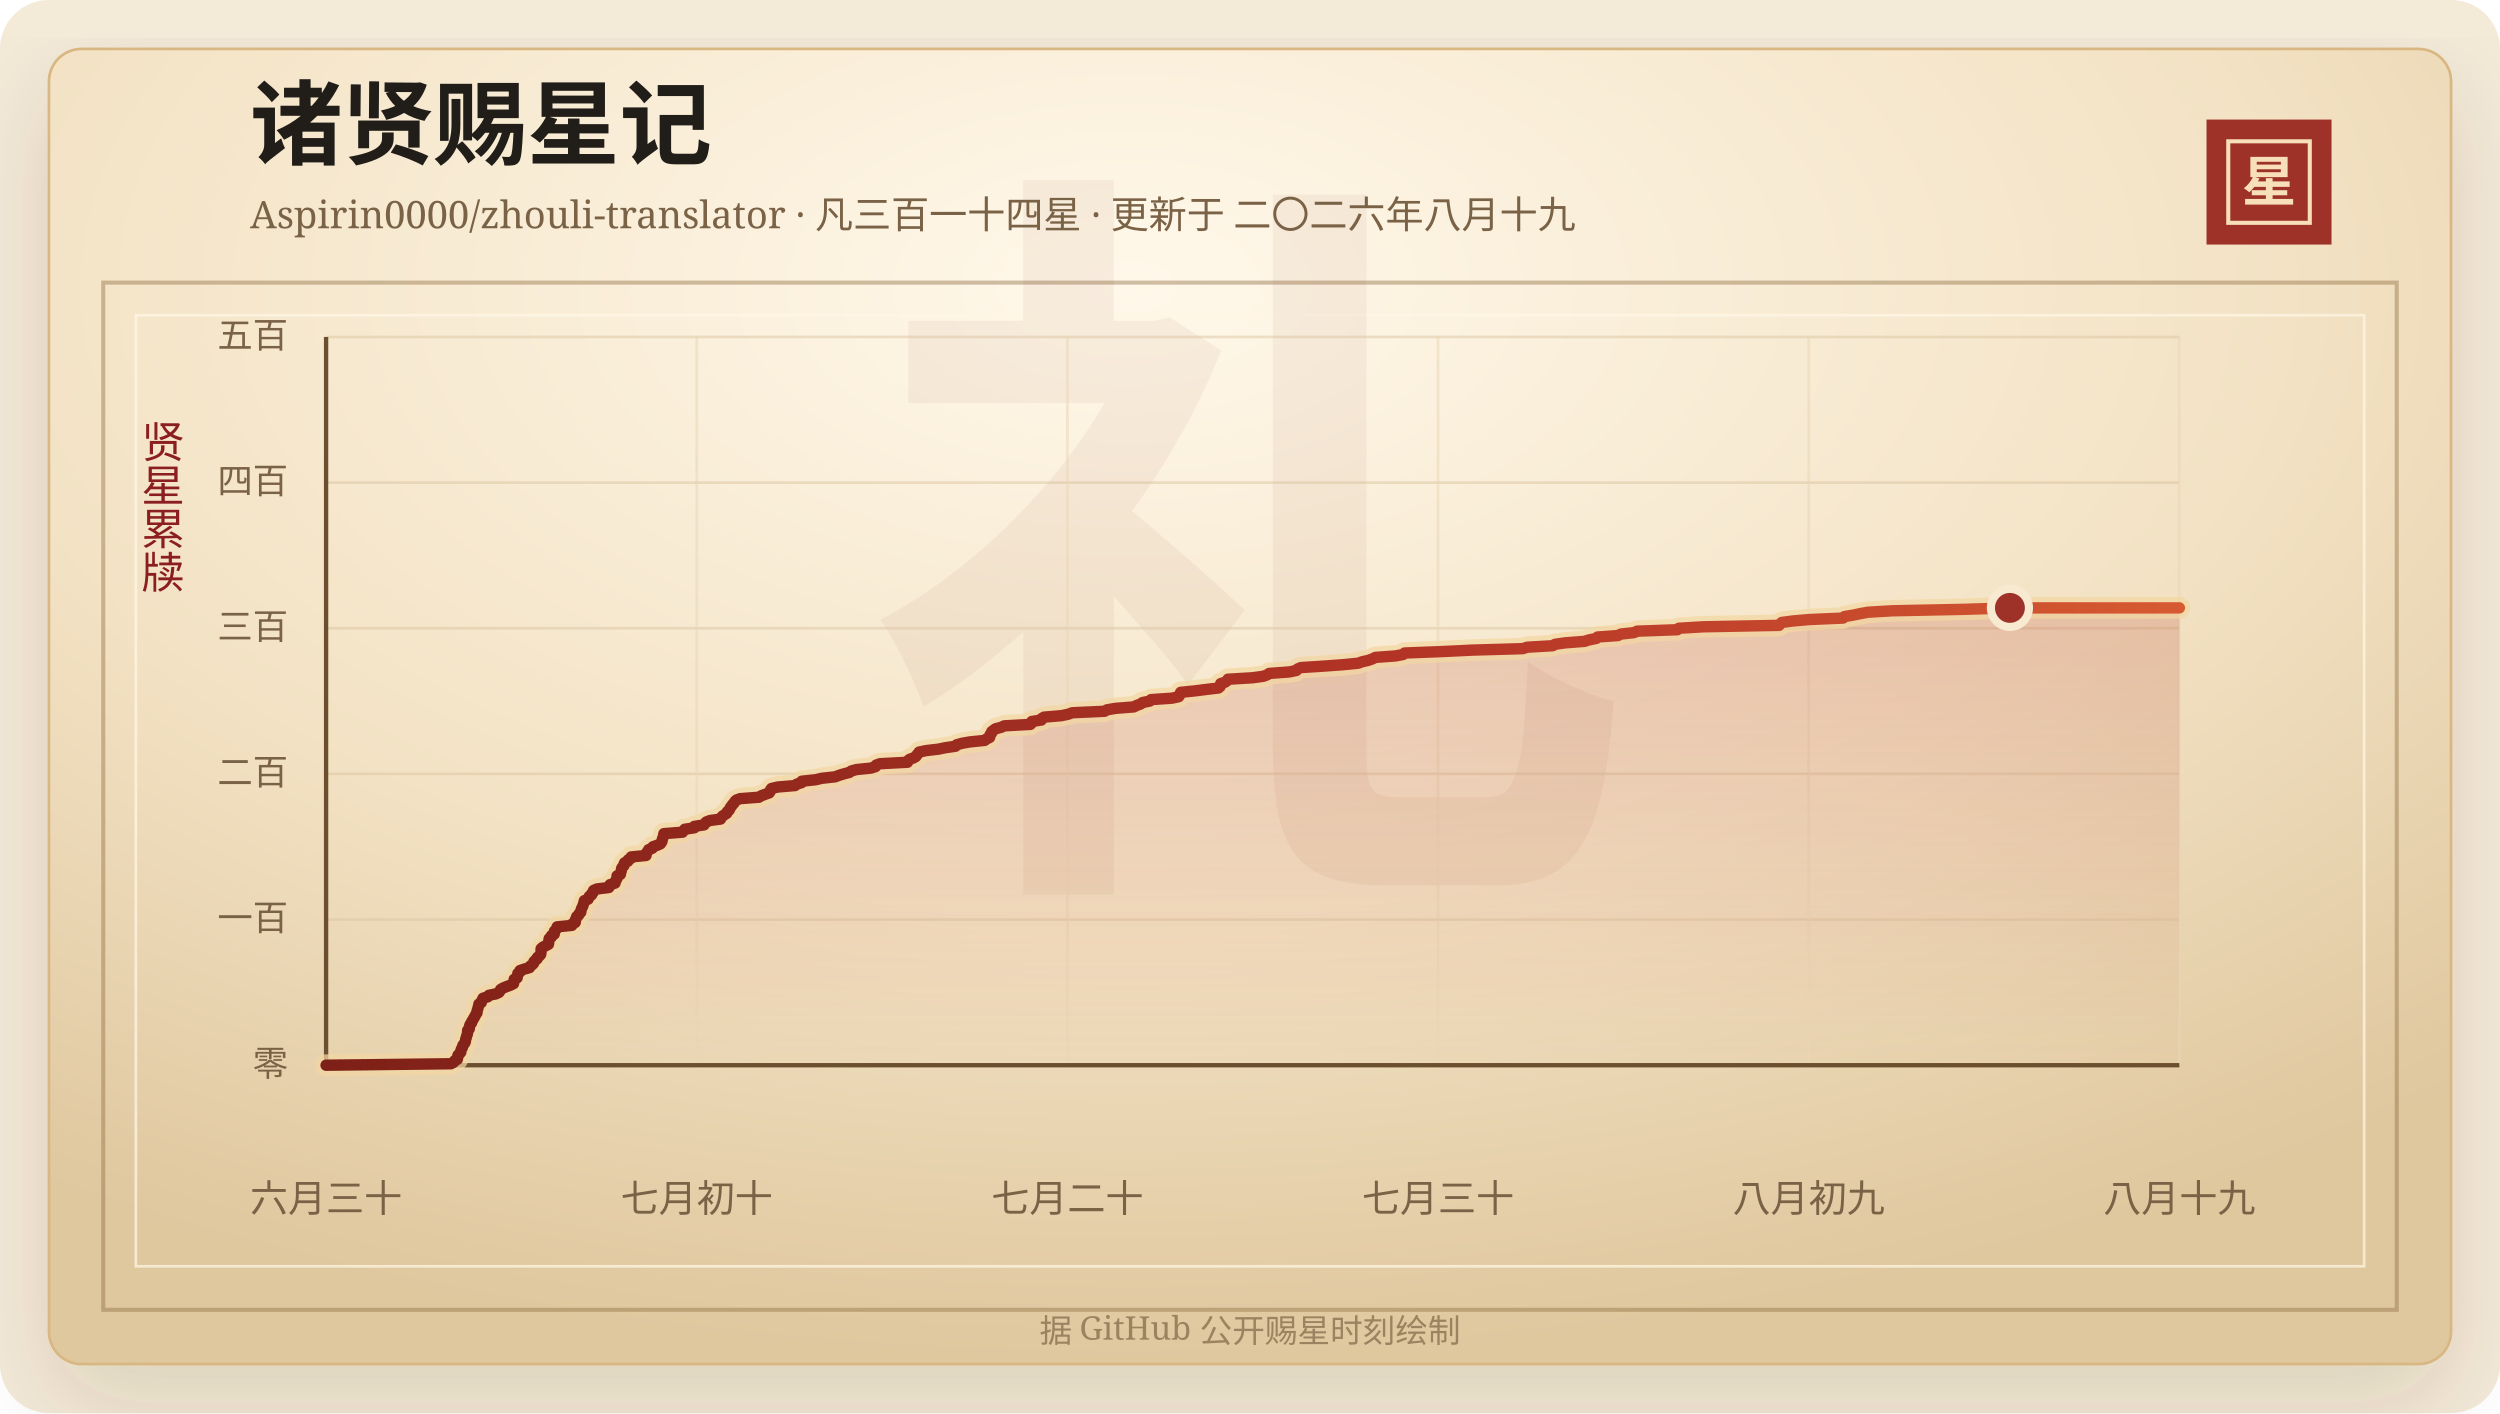
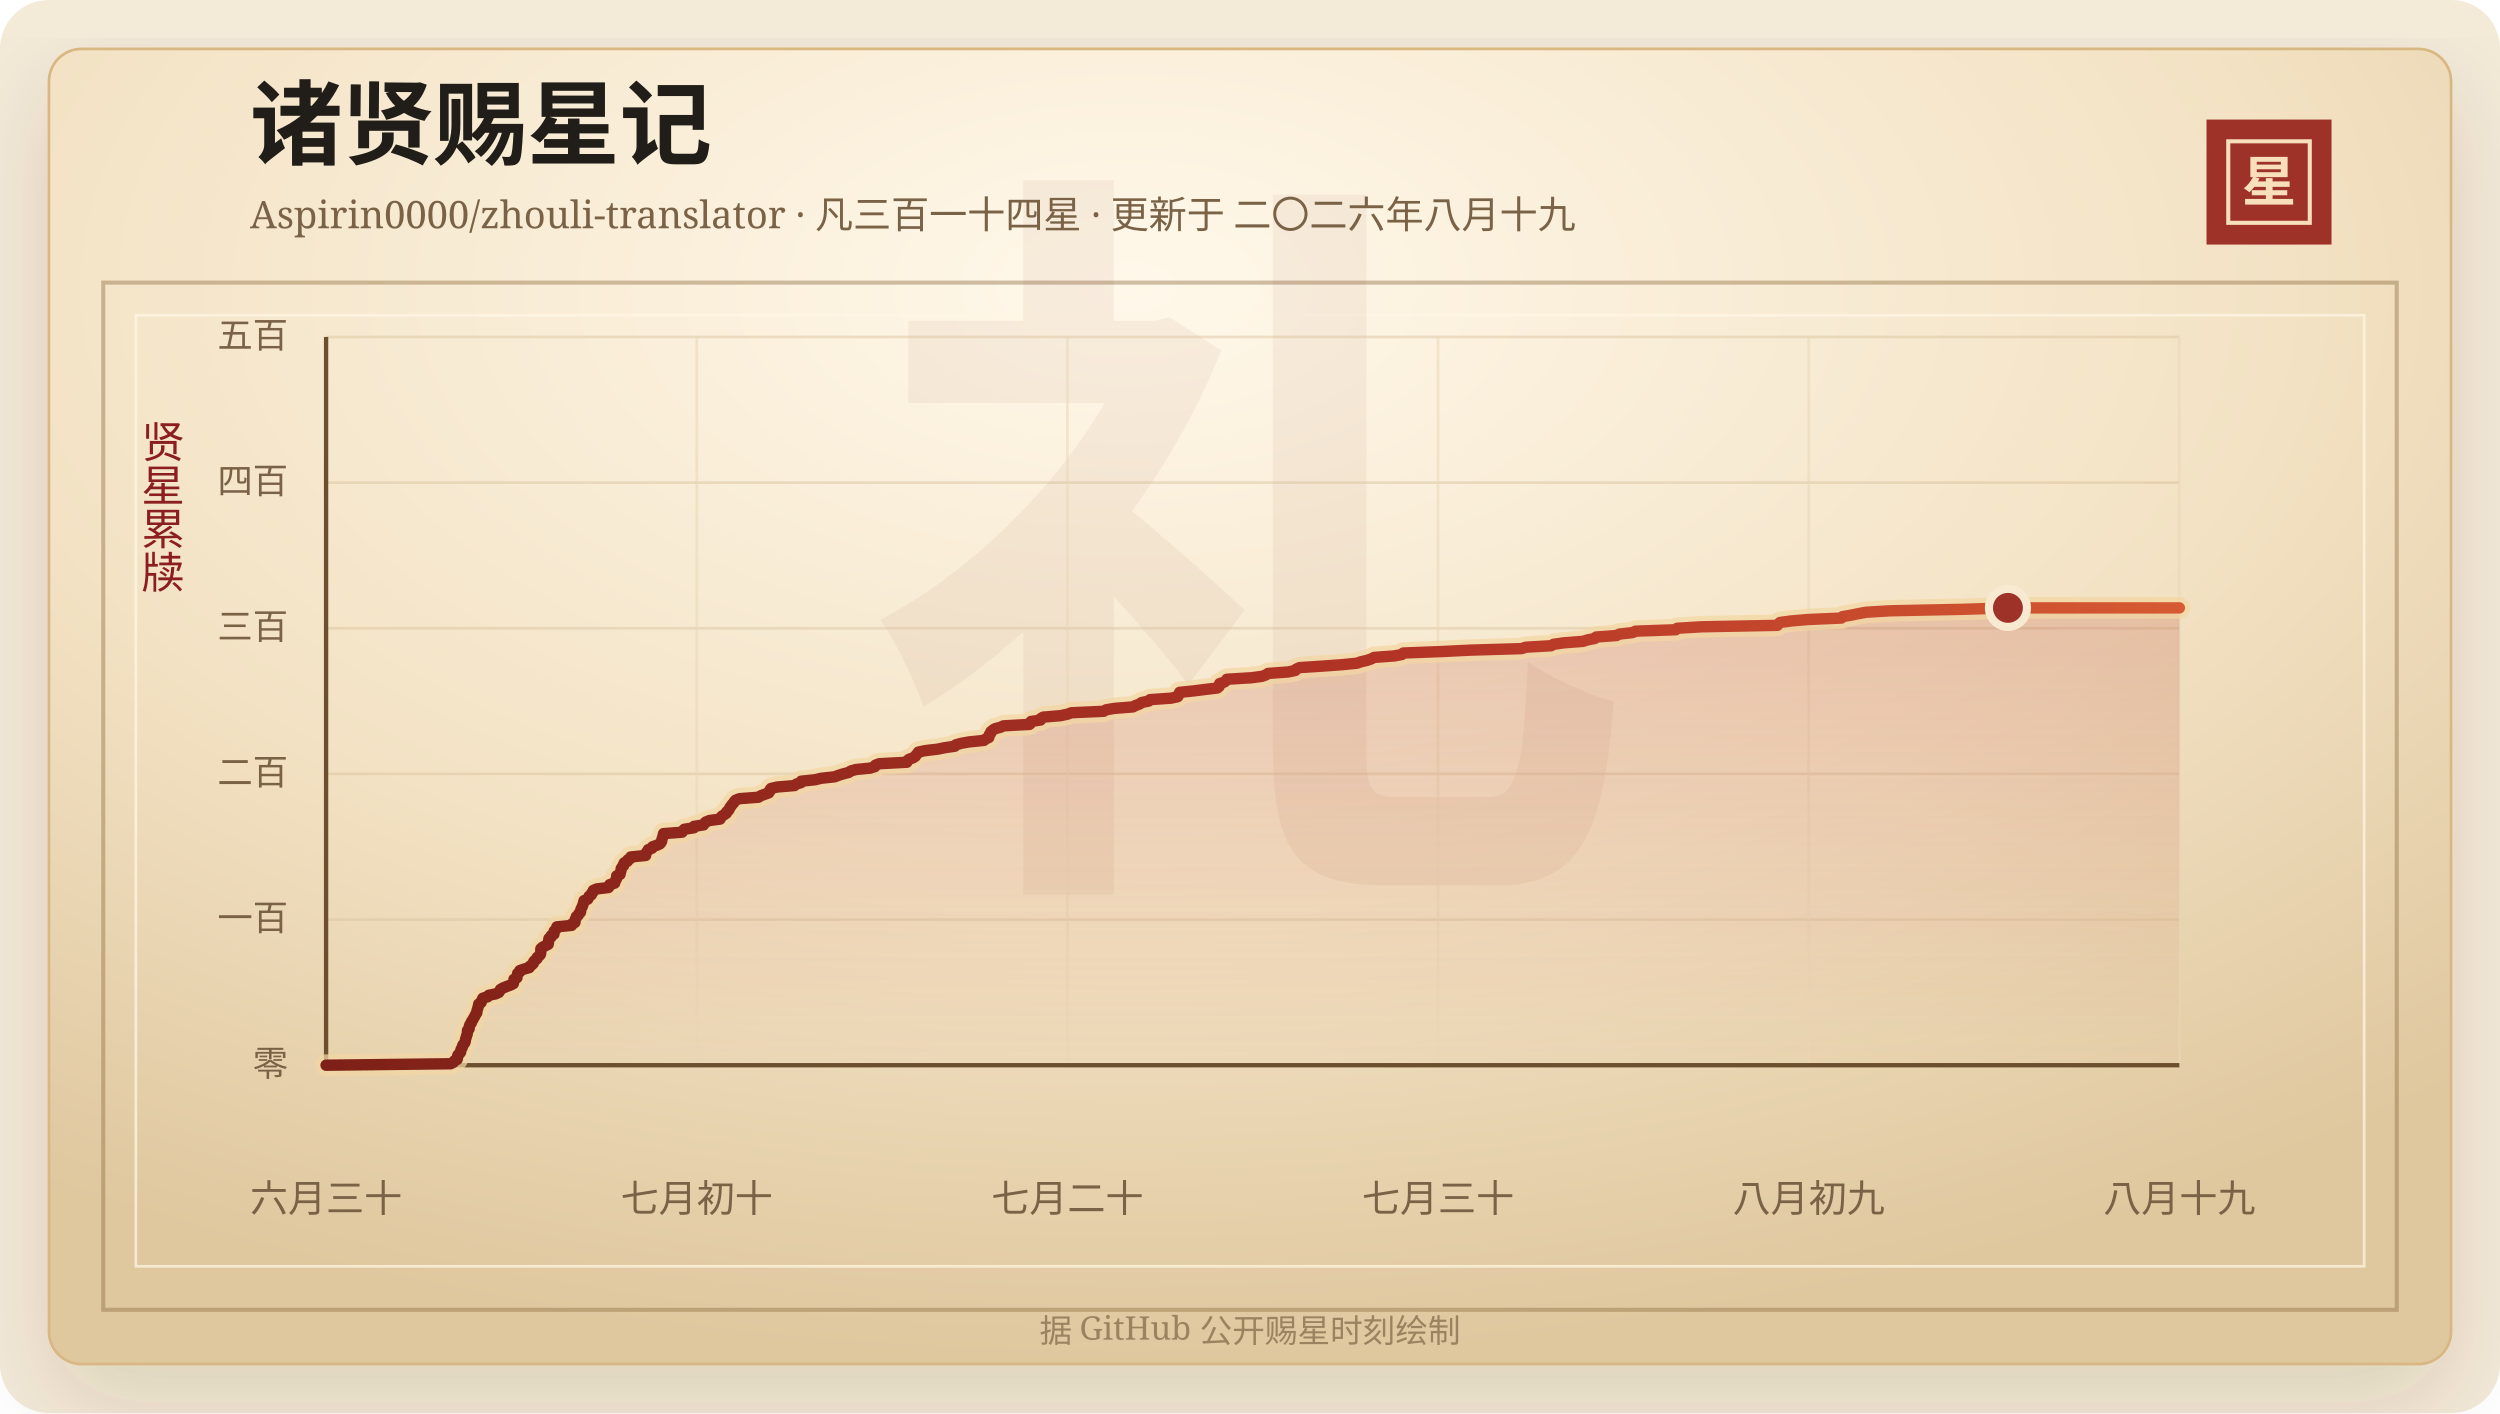
<svg xmlns="http://www.w3.org/2000/svg" width="920" height="520" viewBox="0 0 920 520" role="img" aria-labelledby="title desc">
  <defs>
    <linearGradient id="line" x1="0" x2="1" y1="0" y2="0">
      <stop offset="0%" stop-color="#7d2017" />
      <stop offset="58%" stop-color="#b33426" />
      <stop offset="100%" stop-color="#d65a32" />
    </linearGradient>
    <linearGradient id="area" x1="0" x2="0" y1="0" y2="1">
      <stop offset="0%" stop-color="#b33426" stop-opacity="0.2" />
      <stop offset="100%" stop-color="#b33426" stop-opacity="0" />
    </linearGradient>
    <radialGradient id="paper" cx="45%" cy="18%" r="82%">
      <stop offset="0%" stop-color="#fff8ea" />
      <stop offset="58%" stop-color="#f3e2c4" />
      <stop offset="100%" stop-color="#dfc79e" />
    </radialGradient>
    <filter id="shadow" x="-20%" y="-20%" width="140%" height="140%">
      <feDropShadow dx="0" dy="14" stdDeviation="18" flood-color="#3b2a20" flood-opacity="0.14" />
    </filter>
  </defs>
  <rect width="920" height="520" rx="18" fill="#f4ead8" />
  <rect x="18" y="18" width="884" height="484" rx="12" fill="url(#paper)" stroke="#d8b783" filter="url(#shadow)" />
  <rect x="38" y="104" width="844" height="378" fill="none" stroke="#8c6b3f" stroke-opacity="0.42" stroke-width="1.5" />
  <rect x="50" y="116" width="820" height="350" fill="none" stroke="#fff7e5" stroke-opacity="0.72" />
  <text x="460" y="304" text-anchor="middle" fill="#8c342a" fill-opacity="0.06" font-family="Songti SC, STSong, SimSun, serif" font-size="280" font-weight="700">礼</text>
  <text x="92" y="58" fill="#211d18" font-family="Songti SC, STSong, SimSun, serif" font-size="34" font-weight="700">诸贤赐星记</text>
  <text x="92" y="84" fill="#7a6247" font-family="Songti SC, STSong, SimSun, serif" font-size="14.0">Aspirin0000/zhouli-translator · 凡三百一十四星 · 更新于 二〇二六年八月十九</text>
  <rect x="812" y="44" width="46" height="46" fill="#9e3228" />
  <rect x="820" y="52" width="30" height="30" fill="none" stroke="#f6dfba" stroke-width="1.5" />
  <text x="835" y="74" text-anchor="middle" fill="#f6dfba" font-family="Songti SC, STSong, SimSun, serif" font-size="20" font-weight="700">星</text>
  <text x="60" y="166" text-anchor="middle" fill="#8b1e1e" font-family="Songti SC, STSong, SimSun, serif" font-size="16" writing-mode="vertical-rl">贤星累牍</text>
  <line x1="120" y1="392.00" x2="802" y2="392.00" stroke="#d9c29e" stroke-opacity="0.48" />
  <text x="106" y="396.00" text-anchor="end" fill="#7a6247" font-family="Songti SC, STSong, SimSun, serif" font-size="13">零</text>
  <line x1="120" y1="338.40" x2="802" y2="338.40" stroke="#d9c29e" stroke-opacity="0.48" />
  <text x="106" y="342.40" text-anchor="end" fill="#7a6247" font-family="Songti SC, STSong, SimSun, serif" font-size="13">一百</text>
  <line x1="120" y1="284.80" x2="802" y2="284.80" stroke="#d9c29e" stroke-opacity="0.48" />
  <text x="106" y="288.80" text-anchor="end" fill="#7a6247" font-family="Songti SC, STSong, SimSun, serif" font-size="13">二百</text>
  <line x1="120" y1="231.20" x2="802" y2="231.20" stroke="#d9c29e" stroke-opacity="0.48" />
  <text x="106" y="235.20" text-anchor="end" fill="#7a6247" font-family="Songti SC, STSong, SimSun, serif" font-size="13">三百</text>
  <line x1="120" y1="177.60" x2="802" y2="177.60" stroke="#d9c29e" stroke-opacity="0.48" />
  <text x="106" y="181.60" text-anchor="end" fill="#7a6247" font-family="Songti SC, STSong, SimSun, serif" font-size="13">四百</text>
  <line x1="120" y1="124.00" x2="802" y2="124.00" stroke="#d9c29e" stroke-opacity="0.48" />
  <text x="106" y="128.00" text-anchor="end" fill="#7a6247" font-family="Songti SC, STSong, SimSun, serif" font-size="13">五百</text>
  <line x1="120.00" y1="124" x2="120.00" y2="392" stroke="#ead6b7" stroke-opacity="0.54" />
  <text x="120.00" y="446" text-anchor="middle" fill="#7a6247" font-family="Songti SC, STSong, SimSun, serif" font-size="14">六月三十</text>
  <line x1="256.40" y1="124" x2="256.40" y2="392" stroke="#ead6b7" stroke-opacity="0.54" />
  <text x="256.40" y="446" text-anchor="middle" fill="#7a6247" font-family="Songti SC, STSong, SimSun, serif" font-size="14">七月初十</text>
  <line x1="392.80" y1="124" x2="392.80" y2="392" stroke="#ead6b7" stroke-opacity="0.54" />
  <text x="392.80" y="446" text-anchor="middle" fill="#7a6247" font-family="Songti SC, STSong, SimSun, serif" font-size="14">七月二十</text>
  <line x1="529.20" y1="124" x2="529.20" y2="392" stroke="#ead6b7" stroke-opacity="0.54" />
  <text x="529.20" y="446" text-anchor="middle" fill="#7a6247" font-family="Songti SC, STSong, SimSun, serif" font-size="14">七月三十</text>
  <line x1="665.60" y1="124" x2="665.60" y2="392" stroke="#ead6b7" stroke-opacity="0.54" />
  <text x="665.60" y="446" text-anchor="middle" fill="#7a6247" font-family="Songti SC, STSong, SimSun, serif" font-size="14">八月初九</text>
  <line x1="802.00" y1="124" x2="802.00" y2="392" stroke="#ead6b7" stroke-opacity="0.54" />
  <text x="802.00" y="446" text-anchor="middle" fill="#7a6247" font-family="Songti SC, STSong, SimSun, serif" font-size="14">八月十九</text>
  <line x1="120" y1="392" x2="802" y2="392" stroke="#6c4f2e" stroke-width="1.6" />
  <line x1="120" y1="124" x2="120" y2="392" stroke="#6c4f2e" stroke-width="1.6" />
-   <polygon points="120.00,392.00 120.00,392.00 165.90,391.46 166.92,390.93 167.27,390.39 168.29,389.86 168.40,389.32 168.41,388.78 168.59,388.25 169.17,387.71 169.58,387.18 169.60,386.64 169.76,386.10 170.13,385.57 170.22,385.03 170.45,384.50 170.96,383.96 171.24,383.42 171.31,382.89 171.38,382.35 171.61,381.82 171.71,381.28 171.93,380.74 172.05,380.21 172.07,379.67 172.11,379.14 172.70,378.60 172.73,378.06 172.81,377.53 173.01,376.99 173.52,376.46 173.59,375.92 174.00,375.38 174.26,374.85 174.60,374.31 174.87,373.78 175.14,373.24 175.54,372.70 175.54,372.17 175.69,371.63 175.88,371.10 175.99,370.56 176.18,370.02 176.23,369.49 177.11,368.95 177.24,368.42 177.52,367.88 177.77,367.34 179.53,366.81 179.92,366.27 182.51,365.74 183.63,365.20 184.00,364.66 184.24,364.13 185.16,363.59 186.43,363.06 187.93,362.52 188.98,361.98 189.11,361.45 189.15,360.91 189.22,360.38 190.30,359.84 190.34,359.30 190.52,358.77 190.56,358.23 191.33,357.70 191.37,357.16 192.96,356.62 194.86,356.09 195.11,355.55 195.86,355.02 196.37,354.48 196.47,353.94 196.93,353.41 197.67,352.87 197.77,352.34 198.48,351.80 198.95,351.26 199.08,350.73 199.09,350.19 199.10,349.66 199.14,349.12 199.75,348.58 200.76,348.05 201.82,347.51 201.92,346.98 201.97,346.44 202.00,345.90 202.12,345.37 202.91,344.83 202.95,344.30 203.96,343.76 203.97,343.22 204.02,342.69 204.53,342.15 205.00,341.62 205.03,341.08 210.45,340.54 210.58,340.01 211.68,339.47 211.75,338.94 211.77,338.40 212.12,337.86 212.20,337.33 212.92,336.79 213.09,336.26 213.72,335.72 213.79,335.18 213.89,334.65 214.13,334.11 214.41,333.58 214.60,333.04 214.77,332.50 214.90,331.97 215.05,331.43 216.41,330.90 216.68,330.36 216.89,329.82 217.73,329.29 217.82,328.75 218.40,328.22 218.44,327.68 219.64,327.14 224.04,326.61 224.42,326.07 224.51,325.54 226.32,325.00 226.47,324.46 226.66,323.93 227.01,323.39 227.06,322.86 227.07,322.32 228.30,321.78 228.34,321.25 228.58,320.71 228.67,320.18 228.73,319.64 229.03,319.10 229.60,318.57 229.62,318.03 229.86,317.50 231.03,316.96 231.18,316.42 232.16,315.89 232.28,315.35 237.73,314.82 237.74,314.28 237.99,313.74 238.44,313.21 238.70,312.67 240.08,312.14 240.29,311.60 241.86,311.06 243.01,310.53 243.44,309.99 243.67,309.46 243.71,308.92 243.91,308.38 244.12,307.85 244.20,307.31 244.32,306.78 251.18,306.24 251.51,305.70 251.98,305.17 255.51,304.63 255.54,304.10 259.07,303.56 259.40,303.02 259.89,302.49 261.27,301.95 265.16,301.42 265.37,300.88 265.85,300.34 266.66,299.81 267.46,299.27 267.61,298.74 268.28,298.20 268.57,297.66 268.78,297.13 269.25,296.59 269.58,296.06 270.14,295.52 270.41,294.98 270.93,294.45 272.32,293.91 279.30,293.38 280.15,292.84 281.61,292.30 283.09,291.77 283.44,291.23 283.53,290.70 283.92,290.16 286.24,289.62 292.57,289.09 293.23,288.55 294.99,288.02 295.06,287.48 300.19,286.94 302.40,286.41 307.34,285.87 308.74,285.34 310.46,284.80 312.58,284.26 313.27,283.73 315.20,283.19 320.51,282.66 322.20,282.12 322.39,281.58 323.78,281.05 333.97,280.51 334.08,279.98 334.72,279.44 336.20,278.90 337.07,278.37 337.41,277.83 337.90,277.30 338.24,276.76 340.78,276.22 345.34,275.69 347.94,275.15 351.63,274.62 352.05,274.08 354.00,273.54 357.00,273.01 362.36,272.47 363.00,271.94 364.17,271.40 364.31,270.86 364.36,270.33 364.89,269.79 364.95,269.26 365.62,268.72 366.39,268.18 368.43,267.65 369.58,267.11 379.17,266.58 379.71,266.04 379.71,265.50 383.22,264.97 383.30,264.43 384.21,263.90 390.63,263.36 393.15,262.82 394.60,262.29 406.48,261.75 407.35,261.22 410.47,260.68 417.25,260.14 418.26,259.61 419.78,259.07 420.42,258.54 423.10,258.00 423.57,257.46 431.28,256.93 433.75,256.39 434.10,255.86 434.22,255.32 434.49,254.78 439.68,254.25 443.92,253.71 448.38,253.18 449.01,252.64 449.21,252.10 449.22,251.57 450.88,251.03 451.59,250.50 451.88,249.96 460.85,249.42 464.83,248.89 466.31,248.35 467.07,247.82 474.43,247.28 477.05,246.74 477.48,246.21 478.69,245.67 487.01,245.14 494.33,244.60 499.81,244.06 501.29,243.53 503.62,242.99 505.07,242.46 506.17,241.92 513.55,241.38 516.37,240.85 516.88,240.31 530.72,239.78 541.81,239.24 560.40,238.70 562.03,238.17 571.36,237.63 572.25,237.10 576.07,236.56 583.07,236.02 584.74,235.49 587.43,234.95 587.91,234.42 595.42,233.88 596.47,233.34 601.30,232.81 602.45,232.27 617.28,231.74 617.78,231.20 626.81,230.66 654.70,230.13 655.12,229.59 655.70,229.06 659.73,228.52 666.02,227.98 678.25,227.45 678.72,226.91 681.86,226.38 684.46,225.84 687.40,225.30 696.37,224.77 722.97,224.23 739.65,223.70 802.00,223.70 802.00,392.00" fill="url(#area)" />
-   <polyline points="120.00,392.00 165.90,391.46 166.92,390.93 167.27,390.39 168.29,389.86 168.40,389.32 168.41,388.78 168.59,388.25 169.17,387.71 169.58,387.18 169.60,386.64 169.76,386.10 170.13,385.57 170.22,385.03 170.45,384.50 170.96,383.96 171.24,383.42 171.31,382.89 171.38,382.35 171.61,381.82 171.71,381.28 171.93,380.74 172.05,380.21 172.07,379.67 172.11,379.14 172.70,378.60 172.73,378.06 172.81,377.53 173.01,376.99 173.52,376.46 173.59,375.92 174.00,375.38 174.26,374.85 174.60,374.31 174.87,373.78 175.14,373.24 175.54,372.70 175.54,372.17 175.69,371.63 175.88,371.10 175.99,370.56 176.18,370.02 176.23,369.49 177.11,368.95 177.24,368.42 177.52,367.88 177.77,367.34 179.53,366.81 179.92,366.27 182.51,365.74 183.63,365.20 184.00,364.66 184.24,364.13 185.16,363.59 186.43,363.06 187.93,362.52 188.98,361.98 189.11,361.45 189.15,360.91 189.22,360.38 190.30,359.84 190.34,359.30 190.52,358.77 190.56,358.23 191.33,357.70 191.37,357.16 192.96,356.62 194.86,356.09 195.11,355.55 195.86,355.02 196.37,354.48 196.47,353.94 196.93,353.41 197.67,352.87 197.77,352.34 198.48,351.80 198.95,351.26 199.08,350.73 199.09,350.19 199.10,349.66 199.14,349.12 199.75,348.58 200.76,348.05 201.82,347.51 201.92,346.98 201.97,346.44 202.00,345.90 202.12,345.37 202.91,344.83 202.95,344.30 203.96,343.76 203.97,343.22 204.02,342.69 204.53,342.15 205.00,341.62 205.03,341.08 210.45,340.54 210.58,340.01 211.68,339.47 211.75,338.94 211.77,338.40 212.12,337.86 212.20,337.33 212.92,336.79 213.09,336.26 213.72,335.72 213.79,335.18 213.89,334.65 214.13,334.11 214.41,333.58 214.60,333.04 214.77,332.50 214.90,331.97 215.05,331.43 216.41,330.90 216.68,330.36 216.89,329.82 217.73,329.29 217.82,328.75 218.40,328.22 218.44,327.68 219.64,327.14 224.04,326.61 224.42,326.07 224.51,325.54 226.32,325.00 226.47,324.46 226.66,323.93 227.01,323.39 227.06,322.86 227.07,322.32 228.30,321.78 228.34,321.25 228.58,320.71 228.67,320.18 228.73,319.64 229.03,319.10 229.60,318.57 229.62,318.03 229.86,317.50 231.03,316.96 231.18,316.42 232.16,315.89 232.28,315.35 237.73,314.82 237.74,314.28 237.99,313.74 238.44,313.21 238.70,312.67 240.08,312.14 240.29,311.60 241.86,311.06 243.01,310.53 243.44,309.99 243.67,309.46 243.71,308.92 243.91,308.38 244.12,307.85 244.20,307.31 244.32,306.78 251.18,306.24 251.51,305.70 251.98,305.17 255.51,304.63 255.54,304.10 259.07,303.56 259.40,303.02 259.89,302.49 261.27,301.95 265.16,301.42 265.37,300.88 265.85,300.34 266.66,299.81 267.46,299.27 267.61,298.74 268.28,298.20 268.57,297.66 268.78,297.13 269.25,296.59 269.58,296.06 270.14,295.52 270.41,294.98 270.93,294.45 272.32,293.91 279.30,293.38 280.15,292.84 281.61,292.30 283.09,291.77 283.44,291.23 283.53,290.70 283.92,290.16 286.24,289.62 292.57,289.09 293.23,288.55 294.99,288.02 295.06,287.48 300.19,286.94 302.40,286.41 307.34,285.87 308.74,285.34 310.46,284.80 312.58,284.26 313.27,283.73 315.20,283.19 320.51,282.66 322.20,282.12 322.39,281.58 323.78,281.05 333.97,280.51 334.08,279.98 334.72,279.44 336.20,278.90 337.07,278.37 337.41,277.83 337.90,277.30 338.24,276.76 340.78,276.22 345.34,275.69 347.94,275.15 351.63,274.62 352.05,274.08 354.00,273.54 357.00,273.01 362.36,272.47 363.00,271.94 364.17,271.40 364.31,270.86 364.36,270.33 364.89,269.79 364.95,269.26 365.62,268.72 366.39,268.18 368.43,267.65 369.58,267.11 379.17,266.58 379.71,266.04 379.71,265.50 383.22,264.97 383.30,264.43 384.21,263.90 390.63,263.36 393.15,262.82 394.60,262.29 406.48,261.75 407.35,261.22 410.47,260.68 417.25,260.14 418.26,259.61 419.78,259.07 420.42,258.54 423.10,258.00 423.57,257.46 431.28,256.93 433.75,256.39 434.10,255.86 434.22,255.32 434.49,254.78 439.68,254.25 443.92,253.71 448.38,253.18 449.01,252.64 449.21,252.10 449.22,251.57 450.88,251.03 451.59,250.50 451.88,249.96 460.85,249.42 464.83,248.89 466.31,248.35 467.07,247.82 474.43,247.28 477.05,246.74 477.48,246.21 478.69,245.67 487.01,245.14 494.33,244.60 499.81,244.06 501.29,243.53 503.62,242.99 505.07,242.46 506.17,241.92 513.55,241.38 516.37,240.85 516.88,240.31 530.72,239.78 541.81,239.24 560.40,238.70 562.03,238.17 571.36,237.63 572.25,237.10 576.07,236.56 583.07,236.02 584.74,235.49 587.43,234.95 587.91,234.42 595.42,233.88 596.47,233.34 601.30,232.81 602.45,232.27 617.28,231.74 617.78,231.20 626.81,230.66 654.70,230.13 655.12,229.59 655.70,229.06 659.73,228.52 666.02,227.98 678.25,227.45 678.72,226.91 681.86,226.38 684.46,225.84 687.40,225.30 696.37,224.77 722.97,224.23 739.65,223.70 802.00,223.70" fill="none" stroke="#f3d7a2" stroke-width="8" stroke-linecap="round" stroke-linejoin="round" opacity="0.72" />
-   <polyline points="120.00,392.00 165.90,391.46 166.92,390.93 167.27,390.39 168.29,389.86 168.40,389.32 168.41,388.78 168.59,388.25 169.17,387.71 169.58,387.18 169.60,386.64 169.76,386.10 170.13,385.57 170.22,385.03 170.45,384.50 170.96,383.96 171.24,383.42 171.31,382.89 171.38,382.35 171.61,381.82 171.71,381.28 171.93,380.74 172.05,380.21 172.07,379.67 172.11,379.14 172.70,378.60 172.73,378.06 172.81,377.53 173.01,376.99 173.52,376.46 173.59,375.92 174.00,375.38 174.26,374.85 174.60,374.31 174.87,373.78 175.14,373.24 175.54,372.70 175.54,372.17 175.69,371.63 175.88,371.10 175.99,370.56 176.18,370.02 176.23,369.49 177.11,368.95 177.24,368.42 177.52,367.88 177.77,367.34 179.53,366.81 179.92,366.27 182.51,365.74 183.63,365.20 184.00,364.66 184.24,364.13 185.16,363.59 186.43,363.06 187.93,362.52 188.98,361.98 189.11,361.45 189.15,360.91 189.22,360.38 190.30,359.84 190.34,359.30 190.52,358.77 190.56,358.23 191.33,357.70 191.37,357.16 192.96,356.62 194.86,356.09 195.11,355.55 195.86,355.02 196.37,354.48 196.47,353.94 196.93,353.41 197.67,352.87 197.77,352.34 198.48,351.80 198.95,351.26 199.08,350.73 199.09,350.19 199.10,349.66 199.14,349.12 199.75,348.58 200.76,348.05 201.82,347.51 201.92,346.98 201.97,346.44 202.00,345.90 202.12,345.37 202.91,344.83 202.95,344.30 203.96,343.76 203.97,343.22 204.02,342.69 204.53,342.15 205.00,341.62 205.03,341.08 210.45,340.54 210.58,340.01 211.68,339.47 211.75,338.94 211.77,338.40 212.12,337.86 212.20,337.33 212.92,336.79 213.09,336.26 213.72,335.72 213.79,335.18 213.89,334.65 214.13,334.11 214.41,333.58 214.60,333.04 214.77,332.50 214.90,331.97 215.05,331.43 216.41,330.90 216.68,330.36 216.89,329.82 217.73,329.29 217.82,328.75 218.40,328.22 218.44,327.68 219.64,327.14 224.04,326.61 224.42,326.07 224.51,325.54 226.32,325.00 226.47,324.46 226.66,323.93 227.01,323.39 227.06,322.86 227.07,322.32 228.30,321.78 228.34,321.25 228.58,320.71 228.67,320.18 228.73,319.64 229.03,319.10 229.60,318.57 229.62,318.03 229.86,317.50 231.03,316.96 231.18,316.42 232.16,315.89 232.28,315.35 237.73,314.82 237.74,314.28 237.99,313.74 238.44,313.21 238.70,312.67 240.08,312.14 240.29,311.60 241.86,311.06 243.01,310.53 243.44,309.99 243.67,309.46 243.71,308.92 243.91,308.38 244.12,307.85 244.20,307.31 244.32,306.78 251.18,306.24 251.51,305.70 251.98,305.17 255.51,304.63 255.54,304.10 259.07,303.56 259.40,303.02 259.89,302.49 261.27,301.95 265.16,301.42 265.37,300.88 265.85,300.34 266.66,299.81 267.46,299.27 267.61,298.74 268.28,298.20 268.57,297.66 268.78,297.13 269.25,296.59 269.58,296.06 270.14,295.52 270.41,294.98 270.93,294.45 272.32,293.91 279.30,293.38 280.15,292.84 281.61,292.30 283.09,291.77 283.44,291.23 283.53,290.70 283.92,290.16 286.24,289.62 292.57,289.09 293.23,288.55 294.99,288.02 295.06,287.48 300.19,286.94 302.40,286.41 307.34,285.87 308.74,285.34 310.46,284.80 312.58,284.26 313.27,283.73 315.20,283.19 320.51,282.66 322.20,282.12 322.39,281.58 323.78,281.05 333.97,280.51 334.08,279.98 334.72,279.44 336.20,278.90 337.07,278.37 337.41,277.83 337.90,277.30 338.24,276.76 340.78,276.22 345.34,275.69 347.94,275.15 351.63,274.62 352.05,274.08 354.00,273.54 357.00,273.01 362.36,272.47 363.00,271.94 364.17,271.40 364.31,270.86 364.36,270.33 364.89,269.79 364.95,269.26 365.62,268.72 366.39,268.18 368.43,267.65 369.58,267.11 379.17,266.58 379.71,266.04 379.71,265.50 383.22,264.97 383.30,264.43 384.21,263.90 390.63,263.36 393.15,262.82 394.60,262.29 406.48,261.75 407.35,261.22 410.47,260.68 417.25,260.14 418.26,259.61 419.78,259.07 420.42,258.54 423.10,258.00 423.57,257.46 431.28,256.93 433.75,256.39 434.10,255.86 434.22,255.32 434.49,254.78 439.68,254.25 443.92,253.71 448.38,253.18 449.01,252.64 449.21,252.10 449.22,251.57 450.88,251.03 451.59,250.50 451.88,249.96 460.85,249.42 464.83,248.89 466.31,248.35 467.07,247.82 474.43,247.28 477.05,246.74 477.48,246.21 478.69,245.67 487.01,245.14 494.33,244.60 499.81,244.06 501.29,243.53 503.62,242.99 505.07,242.46 506.17,241.92 513.55,241.38 516.37,240.85 516.88,240.31 530.72,239.78 541.81,239.24 560.40,238.70 562.03,238.17 571.36,237.63 572.25,237.10 576.07,236.56 583.07,236.02 584.74,235.49 587.43,234.95 587.91,234.42 595.42,233.88 596.47,233.34 601.30,232.81 602.45,232.27 617.28,231.74 617.78,231.20 626.81,230.66 654.70,230.13 655.12,229.59 655.70,229.06 659.73,228.52 666.02,227.98 678.25,227.45 678.72,226.91 681.86,226.38 684.46,225.84 687.40,225.30 696.37,224.77 722.97,224.23 739.65,223.70 802.00,223.70" fill="none" stroke="url(#line)" stroke-width="4.2" stroke-linecap="round" stroke-linejoin="round" />
-   <circle cx="739.65" cy="223.70" r="7" fill="#9e3228" stroke="#f7ead1" stroke-width="3" />
+   <polygon points="120.00,392.00 120.00,392.00 165.85,391.46 166.87,390.93 167.22,390.39 168.24,389.86 168.34,389.32 168.36,388.78 168.53,388.25 169.11,387.71 169.52,387.18 169.54,386.64 169.70,386.10 170.07,385.57 170.17,385.03 170.39,384.50 170.90,383.96 171.18,383.42 171.25,382.89 171.32,382.35 171.55,381.82 171.65,381.28 171.87,380.74 171.99,380.21 172.01,379.67 172.05,379.14 172.64,378.60 172.67,378.06 172.75,377.53 172.95,376.99 173.45,376.46 173.53,375.92 173.94,375.38 174.20,374.85 174.53,374.31 174.81,373.78 175.07,373.24 175.47,372.70 175.48,372.17 175.62,371.63 175.81,371.10 175.93,370.56 176.12,370.02 176.16,369.49 177.04,368.95 177.17,368.42 177.45,367.88 177.70,367.34 179.46,366.81 179.85,366.27 182.43,365.74 183.56,365.20 183.92,364.66 184.16,364.13 185.08,363.59 186.36,363.06 187.85,362.52 188.90,361.98 189.03,361.45 189.07,360.91 189.14,360.38 190.22,359.84 190.26,359.30 190.44,358.77 190.48,358.23 191.25,357.70 191.29,357.16 192.88,356.62 194.77,356.09 195.02,355.55 195.78,355.02 196.29,354.48 196.38,353.94 196.84,353.41 197.58,352.87 197.68,352.34 198.38,351.80 198.86,351.26 198.99,350.73 199.00,350.19 199.01,349.66 199.04,349.12 199.65,348.58 200.67,348.05 201.73,347.51 201.82,346.98 201.87,346.44 201.91,345.90 202.02,345.37 202.81,344.83 202.86,344.30 203.86,343.76 203.87,343.22 203.92,342.69 204.43,342.15 204.90,341.62 204.93,341.08 210.35,340.54 210.48,340.01 211.58,339.47 211.65,338.94 211.66,338.40 212.01,337.86 212.09,337.33 212.81,336.79 212.99,336.26 213.61,335.72 213.68,335.18 213.78,334.65 214.02,334.11 214.30,333.58 214.49,333.04 214.65,332.50 214.79,331.97 214.94,331.43 216.29,330.90 216.57,330.36 216.78,329.82 217.61,329.29 217.70,328.75 218.28,328.22 218.33,327.68 219.53,327.14 223.92,326.61 224.30,326.07 224.38,325.54 226.19,325.00 226.34,324.46 226.53,323.93 226.89,323.39 226.94,322.86 226.94,322.32 228.18,321.78 228.21,321.25 228.45,320.71 228.54,320.18 228.60,319.64 228.90,319.10 229.47,318.57 229.49,318.03 229.73,317.50 230.90,316.96 231.05,316.42 232.03,315.89 232.15,315.35 237.59,314.82 237.61,314.28 237.85,313.74 238.30,313.21 238.56,312.67 239.94,312.14 240.15,311.60 241.72,311.06 242.86,310.53 243.30,309.99 243.53,309.46 243.57,308.92 243.76,308.38 243.97,307.85 244.06,307.31 244.17,306.78 251.02,306.24 251.35,305.70 251.82,305.17 255.35,304.63 255.38,304.10 258.90,303.56 259.24,303.02 259.73,302.49 261.10,301.95 264.99,301.42 265.20,300.88 265.68,300.34 266.49,299.81 267.28,299.27 267.43,298.74 268.11,298.20 268.40,297.66 268.61,297.13 269.08,296.59 269.40,296.06 269.96,295.52 270.23,294.98 270.75,294.45 272.14,293.91 279.11,293.38 279.96,292.84 281.42,292.30 282.90,291.77 283.25,291.23 283.34,290.70 283.73,290.16 286.04,289.62 292.37,289.09 293.03,288.55 294.78,288.02 294.85,287.48 299.98,286.94 302.18,286.41 307.12,285.87 308.52,285.34 310.24,284.80 312.35,284.26 313.05,283.73 314.97,283.19 320.27,282.66 321.96,282.12 322.16,281.58 323.54,281.05 333.72,280.51 333.83,279.98 334.47,279.44 335.95,278.90 336.81,278.37 337.15,277.83 337.65,277.30 337.98,276.76 340.52,276.22 345.08,275.69 347.68,275.15 351.36,274.62 351.78,274.08 353.73,273.54 356.72,273.01 362.08,272.47 362.71,271.94 363.88,271.40 364.03,270.86 364.08,270.33 364.61,269.79 364.66,269.26 365.33,268.72 366.10,268.18 368.14,267.65 369.29,267.11 378.86,266.58 379.40,266.04 379.41,265.50 382.92,264.97 383.00,264.43 383.90,263.90 390.31,263.36 392.83,262.82 394.27,262.29 406.15,261.75 407.01,261.22 410.13,260.68 416.90,260.14 417.91,259.61 419.42,259.07 420.07,258.54 422.75,258.00 423.22,257.46 430.92,256.93 433.38,256.39 433.73,255.86 433.85,255.32 434.12,254.78 439.31,254.25 443.54,253.71 447.99,253.18 448.63,252.64 448.82,252.10 448.83,251.57 450.49,251.03 451.20,250.50 451.49,249.96 460.46,249.42 464.42,248.89 465.91,248.35 466.66,247.82 474.02,247.28 476.63,246.74 477.06,246.21 478.27,245.67 486.58,245.14 493.90,244.60 499.37,244.06 500.84,243.53 503.17,242.99 504.62,242.46 505.71,241.92 513.09,241.38 515.91,240.85 516.41,240.31 530.24,239.78 541.31,239.24 559.89,238.70 561.52,238.17 570.83,237.63 571.72,237.10 575.53,236.56 582.53,236.02 584.19,235.49 586.89,234.95 587.37,234.42 594.86,233.88 595.92,233.34 600.73,232.81 601.89,232.27 616.70,231.74 617.20,231.20 626.22,230.66 654.07,230.13 654.50,229.59 655.07,229.06 659.10,228.52 665.38,227.98 677.60,227.45 678.07,226.91 681.20,226.38 683.80,225.84 686.73,225.30 695.70,224.77 722.27,224.23 738.92,223.70 802.00,223.70 802.00,392.00" fill="url(#area)" />
+   <polyline points="120.00,392.00 165.85,391.46 166.87,390.93 167.22,390.39 168.24,389.86 168.34,389.32 168.36,388.78 168.53,388.25 169.11,387.71 169.52,387.18 169.54,386.64 169.70,386.10 170.07,385.57 170.17,385.03 170.39,384.50 170.90,383.96 171.18,383.42 171.25,382.89 171.32,382.35 171.55,381.82 171.65,381.28 171.87,380.74 171.99,380.21 172.01,379.67 172.05,379.14 172.64,378.60 172.67,378.06 172.75,377.53 172.95,376.99 173.45,376.46 173.53,375.92 173.94,375.38 174.20,374.85 174.53,374.31 174.81,373.78 175.07,373.24 175.47,372.70 175.48,372.17 175.62,371.63 175.81,371.10 175.93,370.56 176.12,370.02 176.16,369.49 177.04,368.95 177.17,368.42 177.45,367.88 177.70,367.34 179.46,366.81 179.85,366.27 182.43,365.74 183.56,365.20 183.92,364.66 184.16,364.13 185.08,363.59 186.36,363.06 187.85,362.52 188.90,361.98 189.03,361.45 189.07,360.91 189.14,360.38 190.22,359.84 190.26,359.30 190.44,358.77 190.48,358.23 191.25,357.70 191.29,357.16 192.88,356.62 194.77,356.09 195.02,355.55 195.78,355.02 196.29,354.48 196.38,353.94 196.84,353.41 197.58,352.87 197.68,352.34 198.38,351.80 198.86,351.26 198.99,350.73 199.00,350.19 199.01,349.66 199.04,349.12 199.65,348.58 200.67,348.05 201.73,347.51 201.82,346.98 201.87,346.44 201.91,345.90 202.02,345.37 202.81,344.83 202.86,344.30 203.86,343.76 203.87,343.22 203.92,342.69 204.43,342.15 204.90,341.62 204.93,341.08 210.35,340.54 210.48,340.01 211.58,339.47 211.65,338.94 211.66,338.40 212.01,337.86 212.09,337.33 212.81,336.79 212.99,336.26 213.61,335.72 213.68,335.18 213.78,334.65 214.02,334.11 214.30,333.58 214.49,333.04 214.65,332.50 214.79,331.97 214.94,331.43 216.29,330.90 216.57,330.36 216.78,329.82 217.61,329.29 217.70,328.75 218.28,328.22 218.33,327.68 219.53,327.14 223.92,326.61 224.30,326.07 224.38,325.54 226.19,325.00 226.34,324.46 226.53,323.93 226.89,323.39 226.94,322.86 226.94,322.32 228.18,321.78 228.21,321.25 228.45,320.71 228.54,320.18 228.60,319.64 228.90,319.10 229.47,318.57 229.49,318.03 229.73,317.50 230.90,316.96 231.05,316.42 232.03,315.89 232.15,315.35 237.59,314.82 237.61,314.28 237.85,313.74 238.30,313.21 238.56,312.67 239.94,312.14 240.15,311.60 241.72,311.06 242.86,310.53 243.30,309.99 243.53,309.46 243.57,308.92 243.76,308.38 243.97,307.85 244.06,307.31 244.17,306.78 251.02,306.24 251.35,305.70 251.82,305.17 255.35,304.63 255.38,304.10 258.90,303.56 259.24,303.02 259.73,302.49 261.10,301.95 264.99,301.42 265.20,300.88 265.68,300.34 266.49,299.81 267.28,299.27 267.43,298.74 268.11,298.20 268.40,297.66 268.61,297.13 269.08,296.59 269.40,296.06 269.96,295.52 270.23,294.98 270.75,294.45 272.14,293.91 279.11,293.38 279.96,292.84 281.42,292.30 282.90,291.77 283.25,291.23 283.34,290.70 283.73,290.16 286.04,289.62 292.37,289.09 293.03,288.55 294.78,288.02 294.85,287.48 299.98,286.94 302.18,286.41 307.12,285.87 308.52,285.34 310.24,284.80 312.35,284.26 313.05,283.73 314.97,283.19 320.27,282.66 321.96,282.12 322.16,281.58 323.54,281.05 333.72,280.51 333.83,279.98 334.47,279.44 335.95,278.90 336.81,278.37 337.15,277.83 337.65,277.30 337.98,276.76 340.52,276.22 345.08,275.69 347.68,275.15 351.36,274.62 351.78,274.08 353.73,273.54 356.72,273.01 362.08,272.47 362.71,271.94 363.88,271.40 364.03,270.86 364.08,270.33 364.61,269.79 364.66,269.26 365.33,268.72 366.10,268.18 368.14,267.65 369.29,267.11 378.86,266.58 379.40,266.04 379.41,265.50 382.92,264.97 383.00,264.43 383.90,263.90 390.31,263.36 392.83,262.82 394.27,262.29 406.15,261.75 407.01,261.22 410.13,260.68 416.90,260.14 417.91,259.61 419.42,259.07 420.07,258.54 422.75,258.00 423.22,257.46 430.92,256.93 433.38,256.39 433.73,255.86 433.85,255.32 434.12,254.78 439.31,254.25 443.54,253.71 447.99,253.18 448.63,252.64 448.82,252.10 448.83,251.57 450.49,251.03 451.20,250.50 451.49,249.96 460.46,249.42 464.42,248.89 465.91,248.35 466.66,247.82 474.02,247.28 476.63,246.74 477.06,246.21 478.27,245.67 486.58,245.14 493.90,244.60 499.37,244.06 500.84,243.53 503.17,242.99 504.62,242.46 505.71,241.92 513.09,241.38 515.91,240.85 516.41,240.31 530.24,239.78 541.31,239.24 559.89,238.70 561.52,238.17 570.83,237.63 571.72,237.10 575.53,236.56 582.53,236.02 584.19,235.49 586.89,234.95 587.37,234.42 594.86,233.88 595.92,233.34 600.73,232.81 601.89,232.27 616.70,231.74 617.20,231.20 626.22,230.66 654.07,230.13 654.50,229.59 655.07,229.06 659.10,228.52 665.38,227.98 677.60,227.45 678.07,226.91 681.20,226.38 683.80,225.84 686.73,225.30 695.70,224.77 722.27,224.23 738.92,223.70 802.00,223.70" fill="none" stroke="#f3d7a2" stroke-width="8" stroke-linecap="round" stroke-linejoin="round" opacity="0.72" />
+   <polyline points="120.00,392.00 165.85,391.46 166.87,390.93 167.22,390.39 168.24,389.86 168.34,389.32 168.36,388.78 168.53,388.25 169.11,387.71 169.52,387.18 169.54,386.64 169.70,386.10 170.07,385.57 170.17,385.03 170.39,384.50 170.90,383.96 171.18,383.42 171.25,382.89 171.32,382.35 171.55,381.82 171.65,381.28 171.87,380.74 171.99,380.21 172.01,379.67 172.05,379.14 172.64,378.60 172.67,378.06 172.75,377.53 172.95,376.99 173.45,376.46 173.53,375.92 173.94,375.38 174.20,374.85 174.53,374.31 174.81,373.78 175.07,373.24 175.47,372.70 175.48,372.17 175.62,371.63 175.81,371.10 175.93,370.56 176.12,370.02 176.16,369.49 177.04,368.95 177.17,368.42 177.45,367.88 177.70,367.34 179.46,366.81 179.85,366.27 182.43,365.74 183.56,365.20 183.92,364.66 184.16,364.13 185.08,363.59 186.36,363.06 187.85,362.52 188.90,361.98 189.03,361.45 189.07,360.91 189.14,360.38 190.22,359.84 190.26,359.30 190.44,358.77 190.48,358.23 191.25,357.70 191.29,357.16 192.88,356.62 194.77,356.09 195.02,355.55 195.78,355.02 196.29,354.48 196.38,353.94 196.84,353.41 197.58,352.87 197.68,352.34 198.38,351.80 198.86,351.26 198.99,350.73 199.00,350.19 199.01,349.66 199.04,349.12 199.65,348.58 200.67,348.05 201.73,347.51 201.82,346.98 201.87,346.44 201.91,345.90 202.02,345.37 202.81,344.83 202.86,344.30 203.86,343.76 203.87,343.22 203.92,342.69 204.43,342.15 204.90,341.62 204.93,341.08 210.35,340.54 210.48,340.01 211.58,339.47 211.65,338.94 211.66,338.40 212.01,337.86 212.09,337.33 212.81,336.79 212.99,336.26 213.61,335.72 213.68,335.18 213.78,334.65 214.02,334.11 214.30,333.58 214.49,333.04 214.65,332.50 214.79,331.97 214.94,331.43 216.29,330.90 216.57,330.36 216.78,329.82 217.61,329.29 217.70,328.75 218.28,328.22 218.33,327.68 219.53,327.14 223.92,326.61 224.30,326.07 224.38,325.54 226.19,325.00 226.34,324.46 226.53,323.93 226.89,323.39 226.94,322.86 226.94,322.32 228.18,321.78 228.21,321.25 228.45,320.71 228.54,320.18 228.60,319.64 228.90,319.10 229.47,318.57 229.49,318.03 229.73,317.50 230.90,316.96 231.05,316.42 232.03,315.89 232.15,315.35 237.59,314.82 237.61,314.28 237.85,313.74 238.30,313.21 238.56,312.67 239.94,312.14 240.15,311.60 241.72,311.06 242.86,310.53 243.30,309.99 243.53,309.46 243.57,308.92 243.76,308.38 243.97,307.85 244.06,307.31 244.17,306.78 251.02,306.24 251.35,305.70 251.82,305.17 255.35,304.63 255.38,304.10 258.90,303.56 259.24,303.02 259.73,302.49 261.10,301.95 264.99,301.42 265.20,300.88 265.68,300.34 266.49,299.81 267.28,299.27 267.43,298.74 268.11,298.20 268.40,297.66 268.61,297.13 269.08,296.59 269.40,296.06 269.96,295.52 270.23,294.98 270.75,294.45 272.14,293.91 279.11,293.38 279.96,292.84 281.42,292.30 282.90,291.77 283.25,291.23 283.34,290.70 283.73,290.16 286.04,289.62 292.37,289.09 293.03,288.55 294.78,288.02 294.85,287.48 299.98,286.94 302.18,286.41 307.12,285.87 308.52,285.34 310.24,284.80 312.35,284.26 313.05,283.73 314.97,283.19 320.27,282.66 321.96,282.12 322.16,281.58 323.54,281.05 333.72,280.51 333.83,279.98 334.47,279.44 335.95,278.90 336.81,278.37 337.15,277.83 337.65,277.30 337.98,276.76 340.52,276.22 345.08,275.69 347.68,275.15 351.36,274.62 351.78,274.08 353.73,273.54 356.72,273.01 362.08,272.47 362.71,271.94 363.88,271.40 364.03,270.86 364.08,270.33 364.61,269.79 364.66,269.26 365.33,268.72 366.10,268.18 368.14,267.65 369.29,267.11 378.86,266.58 379.40,266.04 379.41,265.50 382.92,264.97 383.00,264.43 383.90,263.90 390.31,263.36 392.83,262.82 394.27,262.29 406.15,261.75 407.01,261.22 410.13,260.68 416.90,260.14 417.91,259.61 419.42,259.07 420.07,258.54 422.75,258.00 423.22,257.46 430.92,256.93 433.38,256.39 433.73,255.86 433.85,255.32 434.12,254.78 439.31,254.25 443.54,253.71 447.99,253.18 448.63,252.64 448.82,252.10 448.83,251.57 450.49,251.03 451.20,250.50 451.49,249.96 460.46,249.42 464.42,248.89 465.91,248.35 466.66,247.82 474.02,247.28 476.63,246.74 477.06,246.21 478.27,245.67 486.58,245.14 493.90,244.60 499.37,244.06 500.84,243.53 503.17,242.99 504.62,242.46 505.71,241.92 513.09,241.38 515.91,240.85 516.41,240.31 530.24,239.78 541.31,239.24 559.89,238.70 561.52,238.17 570.83,237.63 571.72,237.10 575.53,236.56 582.53,236.02 584.19,235.49 586.89,234.95 587.37,234.42 594.86,233.88 595.92,233.34 600.73,232.81 601.89,232.27 616.70,231.74 617.20,231.20 626.22,230.66 654.07,230.13 654.50,229.59 655.07,229.06 659.10,228.52 665.38,227.98 677.60,227.45 678.07,226.91 681.20,226.38 683.80,225.84 686.73,225.30 695.70,224.77 722.27,224.23 738.92,223.70 802.00,223.70" fill="none" stroke="url(#line)" stroke-width="4.2" stroke-linecap="round" stroke-linejoin="round" />
+   <circle cx="738.92" cy="223.70" r="7" fill="#9e3228" stroke="#f7ead1" stroke-width="3" />
  <text x="460" y="494" text-anchor="middle" fill="#9b8361" font-family="Songti SC, STSong, SimSun, serif" font-size="12">据 GitHub 公开赐星时刻绘制</text>
</svg>
